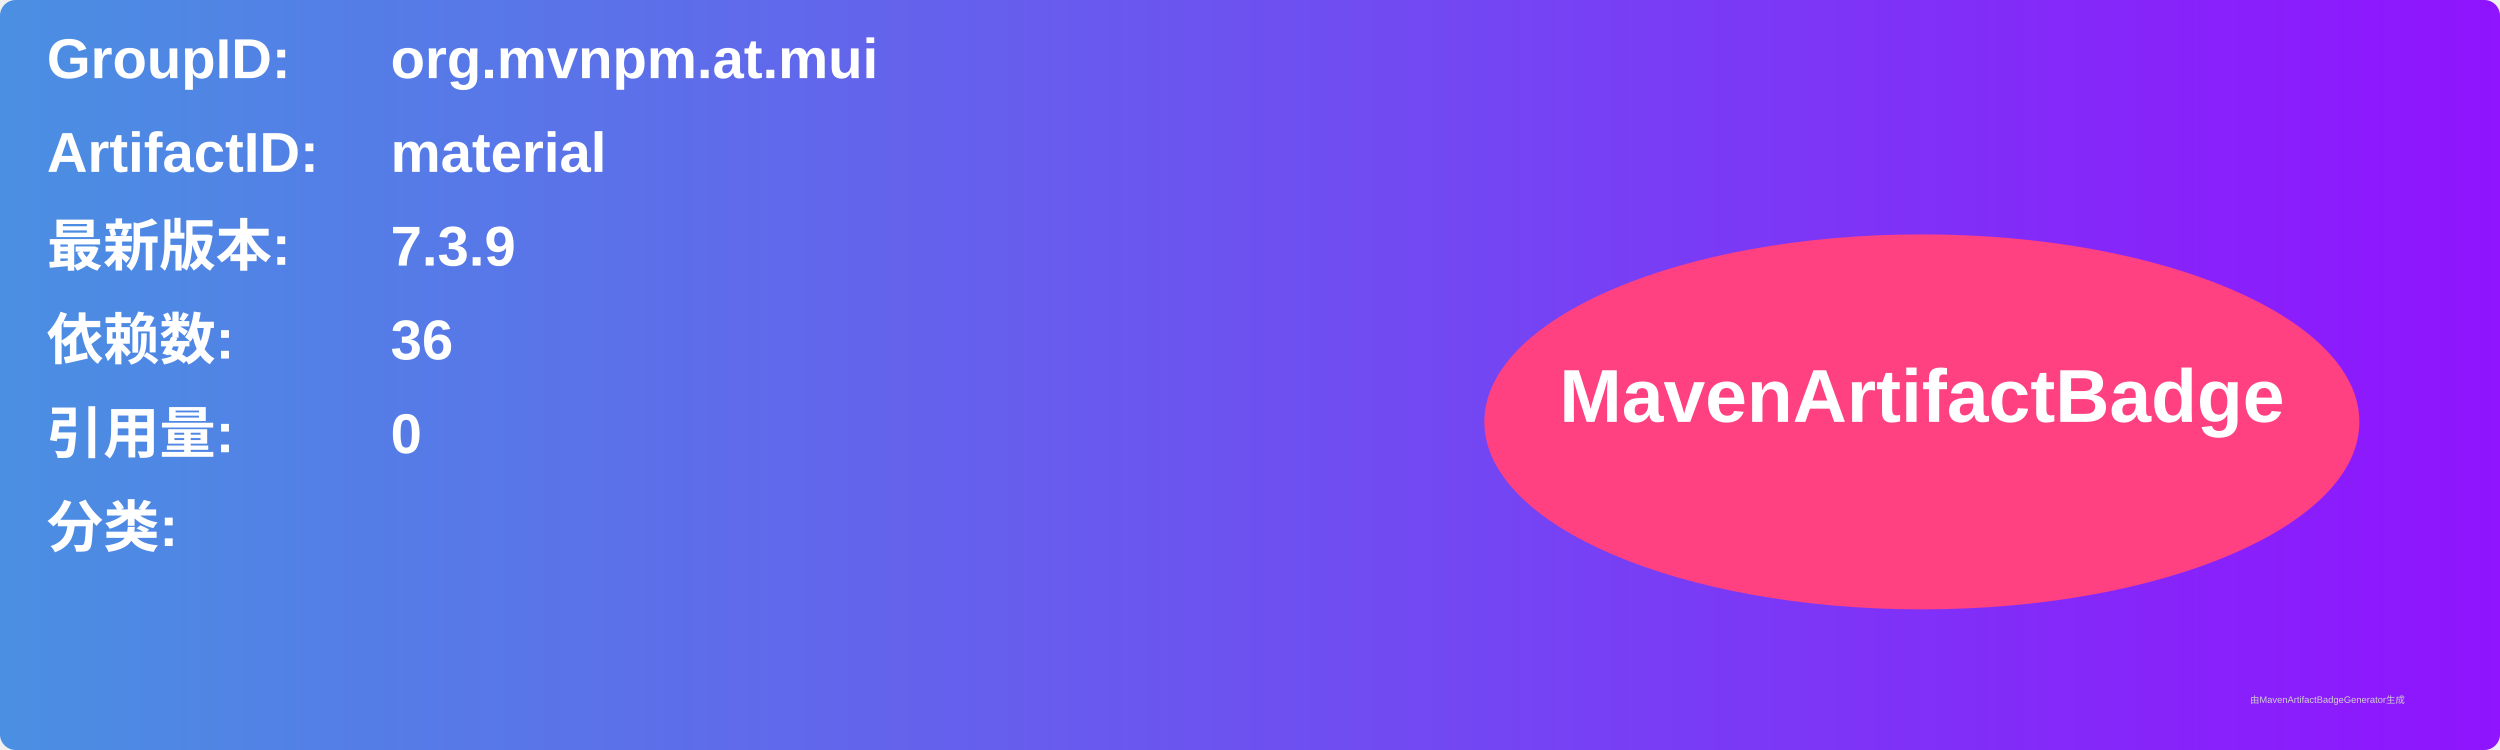
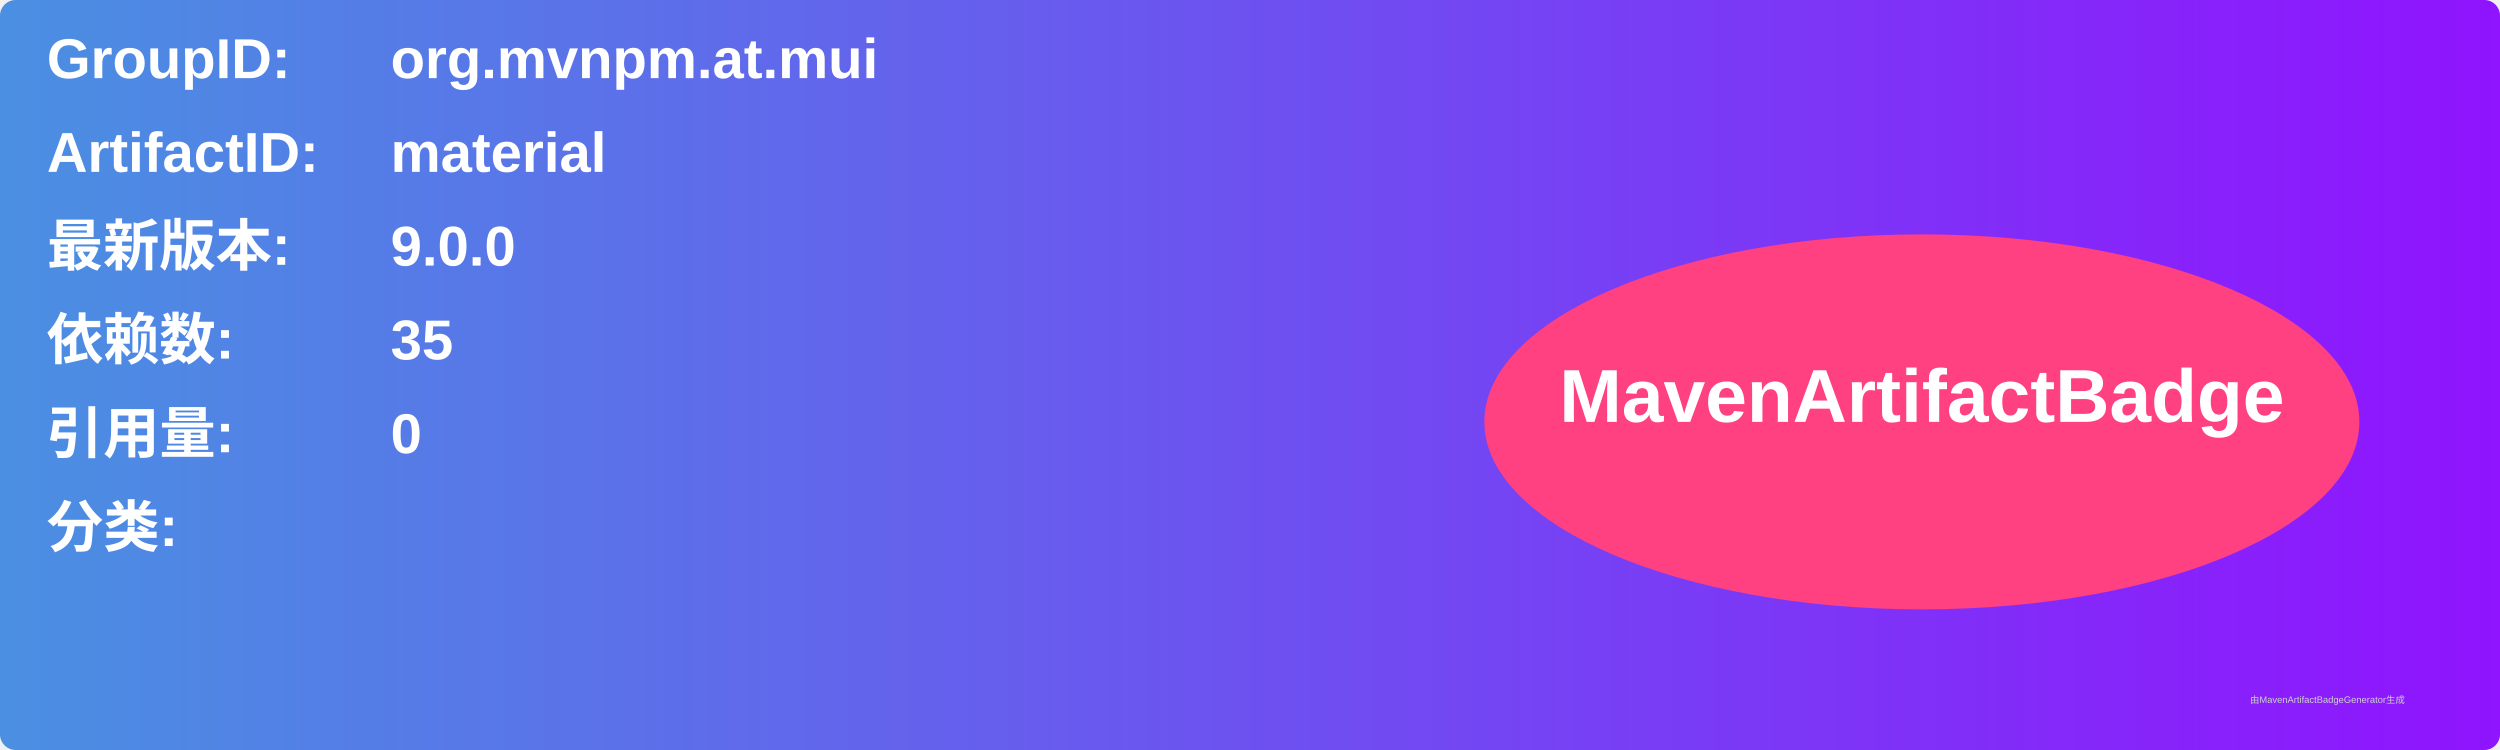
<svg xmlns="http://www.w3.org/2000/svg" width="800" height="240" viewBox="0 0 800 240">
  <linearGradient id="grad" x1="0%" y1="0%" x2="100%" y2="0%">
    <stop offset="0%" stop-color="#4a90e2" />
    <stop offset="100%" stop-color="#9013fe" />
  </linearGradient>
  <rect width="100%" height="100%" rx="5" ry="5" fill="url(#grad)" />
  <g transform="translate(15, 15)">
    <text x="0" y="10" font-family="Arial" font-size="18" fill="white" font-weight="bold" width="260">GroupID:</text>
    <text x="110" y="10" font-family="Arial" font-size="18" fill="white" font-weight="bold" width="460">org.mvnpm.at.mui</text>
    <text x="0" y="40" font-family="Arial" font-size="18" fill="white" font-weight="bold" width="260">ArtifactID:</text>
    <text x="110" y="40" font-family="Arial" font-size="18" fill="white" font-weight="bold" width="460">material</text>
    <text x="0" y="70" font-family="Arial" font-size="18" fill="white" font-weight="bold">最新版本:</text>
    <text x="110" y="70" font-family="Arial" font-size="18" fill="white" font-weight="bold">
-       <tspan font-weight="bold">7.3.9</tspan>
+       <tspan font-weight="bold">9.0.0</tspan>
    </text>
    <text x="0" y="100" font-family="Arial" font-size="18" fill="white" font-weight="bold">依赖数: </text>
    <text x="110" y="100" font-family="Arial" font-size="18" fill="white">
-       <tspan font-weight="bold">36</tspan>
+       <tspan font-weight="bold">35</tspan>
    </text>
    <text x="0" y="130" font-family="Arial" font-size="18" fill="white" font-weight="bold">引用量: </text>
    <text x="110" y="130" font-family="Arial" font-size="18" fill="white">
      <tspan font-weight="bold">0</tspan>
    </text>
    <text x="0" y="160" font-family="Arial" font-size="18" fill="white" font-weight="bold">分类:</text>
    <text x="10" y="190" font-family="Arial" font-size="10" fill="white">
      <tspan font-weight="bold" />
    </text>
    <ellipse cx="600" cy="120" rx="140" ry="60" fill="#ff4081" />
    <text x="600" y="120" text-anchor="middle" font-family="Arial" font-size="24" fill="white" font-weight="bold">MavenArtifactBadge</text>
  </g>
  <text x="720" y="225" font-family="Arial" font-size="3" fill="#d0d0d0">由MavenArtifactBadgeGenerator生成</text>
</svg>
